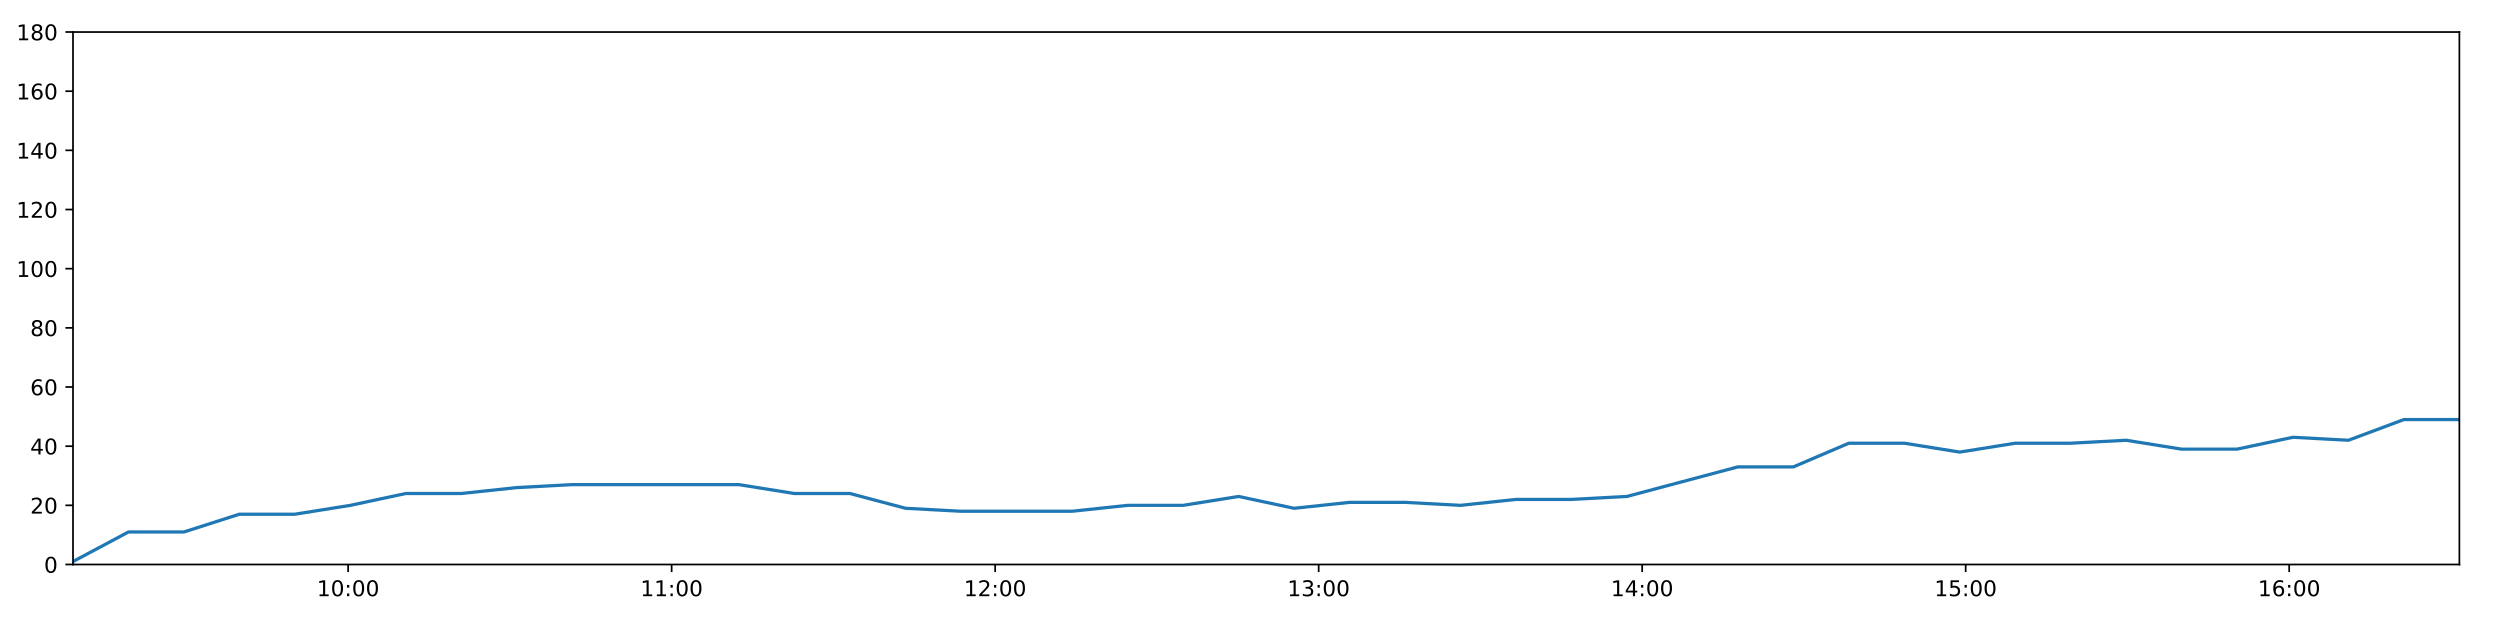
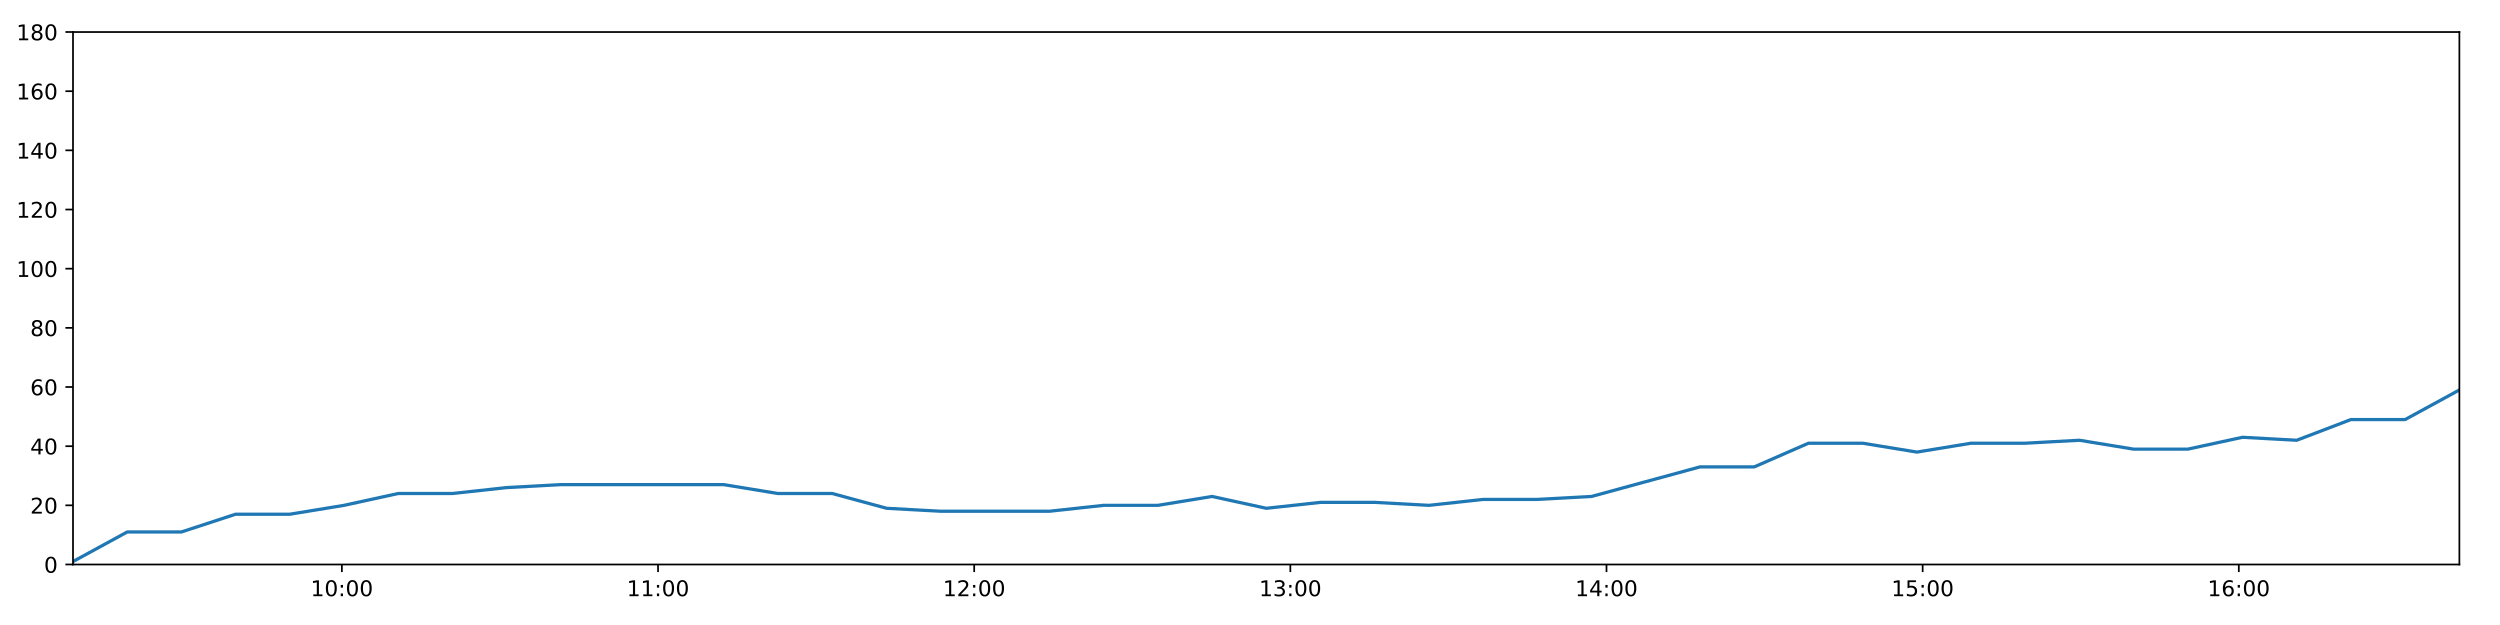
<svg xmlns="http://www.w3.org/2000/svg" xmlns:xlink="http://www.w3.org/1999/xlink" height="288pt" version="1.1" viewBox="0 0 1152 288" width="1152pt">
  <defs>
    <style type="text/css">
*{stroke-linecap:butt;stroke-linejoin:round;}
  </style>
  </defs>
  <g id="figure_1">
    <g id="patch_1">
      <path d="M 0 288  L 1152 288  L 1152 0  L 0 0  z " style="fill:#ffffff;" />
    </g>
    <g id="axes_1">
      <g id="patch_2">
        <path d="M 33.64 260.12  L 1133.28 260.12  L 1133.28 14.76  L 33.64 14.76  z " style="fill:#ffffff;" />
      </g>
      <g id="matplotlib.axis_1">
        <g id="xtick_1">
          <g id="line2d_1">
            <defs>
-               <path d="M 0 0  L 0 3.5  " id="m690040739e" style="stroke:#000000;stroke-width:0.8;" />
-             </defs>
-             <g>
-               <use style="stroke:#000000;stroke-width:0.8;" x="160.421" xlink:href="#m690040739e" y="260.12" />
+               <path d="M 0 0  L 0 3.5  " id="m9a62d227ea" style="stroke:#000000;stroke-width:0.8;" />
+             </defs>
+             <g>
+               <use style="stroke:#000000;stroke-width:0.8;" x="157.538" xlink:href="#m9a62d227ea" y="260.12" />
            </g>
          </g>
          <g id="text_1">
            <defs>
              <path d="M 12.406 8.297  L 28.516 8.297  L 28.516 63.922  L 10.984 60.406  L 10.984 69.391  L 28.422 72.906  L 38.281 72.906  L 38.281 8.297  L 54.391 8.297  L 54.391 0  L 12.406 0  z " id="DejaVuSans-49" />
              <path d="M 31.781 66.406  Q 24.172 66.406 20.328 58.906  Q 16.5 51.422 16.5 36.375  Q 16.5 21.391 20.328 13.891  Q 24.172 6.391 31.781 6.391  Q 39.453 6.391 43.281 13.891  Q 47.125 21.391 47.125 36.375  Q 47.125 51.422 43.281 58.906  Q 39.453 66.406 31.781 66.406  z M 31.781 74.219  Q 44.047 74.219 50.516 64.516  Q 56.984 54.828 56.984 36.375  Q 56.984 17.969 50.516 8.266  Q 44.047 -1.422 31.781 -1.422  Q 19.531 -1.422 13.062 8.266  Q 6.594 17.969 6.594 36.375  Q 6.594 54.828 13.062 64.516  Q 19.531 74.219 31.781 74.219  z " id="DejaVuSans-48" />
              <path d="M 11.719 12.406  L 22.016 12.406  L 22.016 0  L 11.719 0  z M 11.719 51.703  L 22.016 51.703  L 22.016 39.312  L 11.719 39.312  z " id="DejaVuSans-58" />
            </defs>
-             <g transform="translate(146.0112 274.7184)scale(0.1 -0.1)">
+             <g transform="translate(143.1291 274.7184)scale(0.1 -0.1)">
              <use xlink:href="#DejaVuSans-49" />
              <use x="63.623" xlink:href="#DejaVuSans-48" />
              <use x="127.246" xlink:href="#DejaVuSans-58" />
              <use x="160.938" xlink:href="#DejaVuSans-48" />
              <use x="224.561" xlink:href="#DejaVuSans-48" />
            </g>
          </g>
        </g>
        <g id="xtick_2">
          <g id="line2d_2">
            <g>
-               <use style="stroke:#000000;stroke-width:0.8;" x="309.493" xlink:href="#m690040739e" y="260.12" />
+               <use style="stroke:#000000;stroke-width:0.8;" x="303.222" xlink:href="#m9a62d227ea" y="260.12" />
            </g>
          </g>
          <g id="text_2">
-             <g transform="translate(295.0838 274.7184)scale(0.1 -0.1)">
+             <g transform="translate(288.813 274.7184)scale(0.1 -0.1)">
              <use xlink:href="#DejaVuSans-49" />
              <use x="63.623" xlink:href="#DejaVuSans-49" />
              <use x="127.246" xlink:href="#DejaVuSans-58" />
              <use x="160.938" xlink:href="#DejaVuSans-48" />
              <use x="224.561" xlink:href="#DejaVuSans-48" />
            </g>
          </g>
        </g>
        <g id="xtick_3">
          <g id="line2d_3">
            <g>
-               <use style="stroke:#000000;stroke-width:0.8;" x="458.566" xlink:href="#m690040739e" y="260.12" />
+               <use style="stroke:#000000;stroke-width:0.8;" x="448.906" xlink:href="#m9a62d227ea" y="260.12" />
            </g>
          </g>
          <g id="text_3">
            <defs>
              <path d="M 19.188 8.297  L 53.609 8.297  L 53.609 0  L 7.328 0  L 7.328 8.297  Q 12.938 14.109 22.625 23.891  Q 32.328 33.688 34.812 36.531  Q 39.547 41.844 41.422 45.531  Q 43.312 49.219 43.312 52.781  Q 43.312 58.594 39.234 62.25  Q 35.156 65.922 28.609 65.922  Q 23.969 65.922 18.812 64.312  Q 13.672 62.703 7.812 59.422  L 7.812 69.391  Q 13.766 71.781 18.938 73  Q 24.125 74.219 28.422 74.219  Q 39.75 74.219 46.484 68.547  Q 53.219 62.891 53.219 53.422  Q 53.219 48.922 51.531 44.891  Q 49.859 40.875 45.406 35.406  Q 44.188 33.984 37.641 27.219  Q 31.109 20.453 19.188 8.297  z " id="DejaVuSans-50" />
            </defs>
-             <g transform="translate(444.1565 274.7184)scale(0.1 -0.1)">
+             <g transform="translate(434.4969 274.7184)scale(0.1 -0.1)">
              <use xlink:href="#DejaVuSans-49" />
              <use x="63.623" xlink:href="#DejaVuSans-50" />
              <use x="127.246" xlink:href="#DejaVuSans-58" />
              <use x="160.938" xlink:href="#DejaVuSans-48" />
              <use x="224.561" xlink:href="#DejaVuSans-48" />
            </g>
          </g>
        </g>
        <g id="xtick_4">
          <g id="line2d_4">
            <g>
-               <use style="stroke:#000000;stroke-width:0.8;" x="607.639" xlink:href="#m690040739e" y="260.12" />
+               <use style="stroke:#000000;stroke-width:0.8;" x="594.59" xlink:href="#m9a62d227ea" y="260.12" />
            </g>
          </g>
          <g id="text_4">
            <defs>
              <path d="M 40.578 39.312  Q 47.656 37.797 51.625 33  Q 55.609 28.219 55.609 21.188  Q 55.609 10.406 48.188 4.484  Q 40.766 -1.422 27.094 -1.422  Q 22.516 -1.422 17.656 -0.516  Q 12.797 0.391 7.625 2.203  L 7.625 11.719  Q 11.719 9.328 16.594 8.109  Q 21.484 6.891 26.812 6.891  Q 36.078 6.891 40.938 10.547  Q 45.797 14.203 45.797 21.188  Q 45.797 27.641 41.281 31.266  Q 36.766 34.906 28.719 34.906  L 20.219 34.906  L 20.219 43.016  L 29.109 43.016  Q 36.375 43.016 40.234 45.922  Q 44.094 48.828 44.094 54.297  Q 44.094 59.906 40.109 62.906  Q 36.141 65.922 28.719 65.922  Q 24.656 65.922 20.016 65.031  Q 15.375 64.156 9.812 62.312  L 9.812 71.094  Q 15.438 72.656 20.344 73.438  Q 25.25 74.219 29.594 74.219  Q 40.828 74.219 47.359 69.109  Q 53.906 64.016 53.906 55.328  Q 53.906 49.266 50.438 45.094  Q 46.969 40.922 40.578 39.312  z " id="DejaVuSans-51" />
            </defs>
-             <g transform="translate(593.2292 274.7184)scale(0.1 -0.1)">
+             <g transform="translate(580.1808 274.7184)scale(0.1 -0.1)">
              <use xlink:href="#DejaVuSans-49" />
              <use x="63.623" xlink:href="#DejaVuSans-51" />
              <use x="127.246" xlink:href="#DejaVuSans-58" />
              <use x="160.938" xlink:href="#DejaVuSans-48" />
              <use x="224.561" xlink:href="#DejaVuSans-48" />
            </g>
          </g>
        </g>
        <g id="xtick_5">
          <g id="line2d_5">
            <g>
-               <use style="stroke:#000000;stroke-width:0.8;" x="756.711" xlink:href="#m690040739e" y="260.12" />
+               <use style="stroke:#000000;stroke-width:0.8;" x="740.274" xlink:href="#m9a62d227ea" y="260.12" />
            </g>
          </g>
          <g id="text_5">
            <defs>
              <path d="M 37.797 64.312  L 12.891 25.391  L 37.797 25.391  z M 35.203 72.906  L 47.609 72.906  L 47.609 25.391  L 58.016 25.391  L 58.016 17.188  L 47.609 17.188  L 47.609 0  L 37.797 0  L 37.797 17.188  L 4.891 17.188  L 4.891 26.703  z " id="DejaVuSans-52" />
            </defs>
-             <g transform="translate(742.3019 274.7184)scale(0.1 -0.1)">
+             <g transform="translate(725.8647 274.7184)scale(0.1 -0.1)">
              <use xlink:href="#DejaVuSans-49" />
              <use x="63.623" xlink:href="#DejaVuSans-52" />
              <use x="127.246" xlink:href="#DejaVuSans-58" />
              <use x="160.938" xlink:href="#DejaVuSans-48" />
              <use x="224.561" xlink:href="#DejaVuSans-48" />
            </g>
          </g>
        </g>
        <g id="xtick_6">
          <g id="line2d_6">
            <g>
-               <use style="stroke:#000000;stroke-width:0.8;" x="905.784" xlink:href="#m690040739e" y="260.12" />
+               <use style="stroke:#000000;stroke-width:0.8;" x="885.958" xlink:href="#m9a62d227ea" y="260.12" />
            </g>
          </g>
          <g id="text_6">
            <defs>
              <path d="M 10.797 72.906  L 49.516 72.906  L 49.516 64.594  L 19.828 64.594  L 19.828 46.734  Q 21.969 47.469 24.109 47.828  Q 26.266 48.188 28.422 48.188  Q 40.625 48.188 47.75 41.5  Q 54.891 34.812 54.891 23.391  Q 54.891 11.625 47.562 5.094  Q 40.234 -1.422 26.906 -1.422  Q 22.312 -1.422 17.547 -0.641  Q 12.797 0.141 7.719 1.703  L 7.719 11.625  Q 12.109 9.234 16.797 8.062  Q 21.484 6.891 26.703 6.891  Q 35.156 6.891 40.078 11.328  Q 45.016 15.766 45.016 23.391  Q 45.016 31 40.078 35.438  Q 35.156 39.891 26.703 39.891  Q 22.75 39.891 18.812 39.016  Q 14.891 38.141 10.797 36.281  z " id="DejaVuSans-53" />
            </defs>
-             <g transform="translate(891.3746 274.7184)scale(0.1 -0.1)">
+             <g transform="translate(871.5486 274.7184)scale(0.1 -0.1)">
              <use xlink:href="#DejaVuSans-49" />
              <use x="63.623" xlink:href="#DejaVuSans-53" />
              <use x="127.246" xlink:href="#DejaVuSans-58" />
              <use x="160.938" xlink:href="#DejaVuSans-48" />
              <use x="224.561" xlink:href="#DejaVuSans-48" />
            </g>
          </g>
        </g>
        <g id="xtick_7">
          <g id="line2d_7">
            <g>
-               <use style="stroke:#000000;stroke-width:0.8;" x="1054.857" xlink:href="#m690040739e" y="260.12" />
+               <use style="stroke:#000000;stroke-width:0.8;" x="1031.642" xlink:href="#m9a62d227ea" y="260.12" />
            </g>
          </g>
          <g id="text_7">
            <defs>
              <path d="M 33.016 40.375  Q 26.375 40.375 22.484 35.828  Q 18.609 31.297 18.609 23.391  Q 18.609 15.531 22.484 10.953  Q 26.375 6.391 33.016 6.391  Q 39.656 6.391 43.531 10.953  Q 47.406 15.531 47.406 23.391  Q 47.406 31.297 43.531 35.828  Q 39.656 40.375 33.016 40.375  z M 52.594 71.297  L 52.594 62.312  Q 48.875 64.062 45.094 64.984  Q 41.312 65.922 37.594 65.922  Q 27.828 65.922 22.672 59.328  Q 17.531 52.734 16.797 39.406  Q 19.672 43.656 24.016 45.922  Q 28.375 48.188 33.594 48.188  Q 44.578 48.188 50.953 41.516  Q 57.328 34.859 57.328 23.391  Q 57.328 12.156 50.688 5.359  Q 44.047 -1.422 33.016 -1.422  Q 20.359 -1.422 13.672 8.266  Q 6.984 17.969 6.984 36.375  Q 6.984 53.656 15.188 63.938  Q 23.391 74.219 37.203 74.219  Q 40.922 74.219 44.703 73.484  Q 48.484 72.75 52.594 71.297  z " id="DejaVuSans-54" />
            </defs>
-             <g transform="translate(1040.447 274.7184)scale(0.1 -0.1)">
+             <g transform="translate(1017.232 274.7184)scale(0.1 -0.1)">
              <use xlink:href="#DejaVuSans-49" />
              <use x="63.623" xlink:href="#DejaVuSans-54" />
              <use x="127.246" xlink:href="#DejaVuSans-58" />
              <use x="160.938" xlink:href="#DejaVuSans-48" />
              <use x="224.561" xlink:href="#DejaVuSans-48" />
            </g>
          </g>
        </g>
      </g>
      <g id="matplotlib.axis_2">
        <g id="ytick_1">
          <g id="line2d_8">
            <defs>
-               <path d="M 0 0  L -3.5 0  " id="m22b3809985" style="stroke:#000000;stroke-width:0.8;" />
-             </defs>
-             <g>
-               <use style="stroke:#000000;stroke-width:0.8;" x="33.64" xlink:href="#m22b3809985" y="260.12" />
+               <path d="M 0 0  L -3.5 0  " id="m1ec12a2269" style="stroke:#000000;stroke-width:0.8;" />
+             </defs>
+             <g>
+               <use style="stroke:#000000;stroke-width:0.8;" x="33.64" xlink:href="#m1ec12a2269" y="260.12" />
            </g>
          </g>
          <g id="text_8">
            <g transform="translate(20.2775 263.9192)scale(0.1 -0.1)">
              <use xlink:href="#DejaVuSans-48" />
            </g>
          </g>
        </g>
        <g id="ytick_2">
          <g id="line2d_9">
            <g>
-               <use style="stroke:#000000;stroke-width:0.8;" x="33.64" xlink:href="#m22b3809985" y="232.858" />
+               <use style="stroke:#000000;stroke-width:0.8;" x="33.64" xlink:href="#m1ec12a2269" y="232.858" />
            </g>
          </g>
          <g id="text_9">
            <g transform="translate(13.915 236.657)scale(0.1 -0.1)">
              <use xlink:href="#DejaVuSans-50" />
              <use x="63.623" xlink:href="#DejaVuSans-48" />
            </g>
          </g>
        </g>
        <g id="ytick_3">
          <g id="line2d_10">
            <g>
-               <use style="stroke:#000000;stroke-width:0.8;" x="33.64" xlink:href="#m22b3809985" y="205.596" />
+               <use style="stroke:#000000;stroke-width:0.8;" x="33.64" xlink:href="#m1ec12a2269" y="205.596" />
            </g>
          </g>
          <g id="text_10">
            <g transform="translate(13.915 209.3948)scale(0.1 -0.1)">
              <use xlink:href="#DejaVuSans-52" />
              <use x="63.623" xlink:href="#DejaVuSans-48" />
            </g>
          </g>
        </g>
        <g id="ytick_4">
          <g id="line2d_11">
            <g>
-               <use style="stroke:#000000;stroke-width:0.8;" x="33.64" xlink:href="#m22b3809985" y="178.333" />
+               <use style="stroke:#000000;stroke-width:0.8;" x="33.64" xlink:href="#m1ec12a2269" y="178.333" />
            </g>
          </g>
          <g id="text_11">
            <g transform="translate(13.915 182.1326)scale(0.1 -0.1)">
              <use xlink:href="#DejaVuSans-54" />
              <use x="63.623" xlink:href="#DejaVuSans-48" />
            </g>
          </g>
        </g>
        <g id="ytick_5">
          <g id="line2d_12">
            <g>
-               <use style="stroke:#000000;stroke-width:0.8;" x="33.64" xlink:href="#m22b3809985" y="151.071" />
+               <use style="stroke:#000000;stroke-width:0.8;" x="33.64" xlink:href="#m1ec12a2269" y="151.071" />
            </g>
          </g>
          <g id="text_12">
            <defs>
              <path d="M 31.781 34.625  Q 24.75 34.625 20.719 30.859  Q 16.703 27.094 16.703 20.516  Q 16.703 13.922 20.719 10.156  Q 24.75 6.391 31.781 6.391  Q 38.812 6.391 42.859 10.172  Q 46.922 13.969 46.922 20.516  Q 46.922 27.094 42.891 30.859  Q 38.875 34.625 31.781 34.625  z M 21.922 38.812  Q 15.578 40.375 12.031 44.719  Q 8.5 49.078 8.5 55.328  Q 8.5 64.062 14.719 69.141  Q 20.953 74.219 31.781 74.219  Q 42.672 74.219 48.875 69.141  Q 55.078 64.062 55.078 55.328  Q 55.078 49.078 51.531 44.719  Q 48 40.375 41.703 38.812  Q 48.828 37.156 52.797 32.312  Q 56.781 27.484 56.781 20.516  Q 56.781 9.906 50.312 4.234  Q 43.844 -1.422 31.781 -1.422  Q 19.734 -1.422 13.25 4.234  Q 6.781 9.906 6.781 20.516  Q 6.781 27.484 10.781 32.312  Q 14.797 37.156 21.922 38.812  z M 18.312 54.391  Q 18.312 48.734 21.844 45.562  Q 25.391 42.391 31.781 42.391  Q 38.141 42.391 41.719 45.562  Q 45.312 48.734 45.312 54.391  Q 45.312 60.062 41.719 63.234  Q 38.141 66.406 31.781 66.406  Q 25.391 66.406 21.844 63.234  Q 18.312 60.062 18.312 54.391  z " id="DejaVuSans-56" />
            </defs>
            <g transform="translate(13.915 154.8703)scale(0.1 -0.1)">
              <use xlink:href="#DejaVuSans-56" />
              <use x="63.623" xlink:href="#DejaVuSans-48" />
            </g>
          </g>
        </g>
        <g id="ytick_6">
          <g id="line2d_13">
            <g>
-               <use style="stroke:#000000;stroke-width:0.8;" x="33.64" xlink:href="#m22b3809985" y="123.809" />
+               <use style="stroke:#000000;stroke-width:0.8;" x="33.64" xlink:href="#m1ec12a2269" y="123.809" />
            </g>
          </g>
          <g id="text_13">
            <g transform="translate(7.5525 127.6081)scale(0.1 -0.1)">
              <use xlink:href="#DejaVuSans-49" />
              <use x="63.623" xlink:href="#DejaVuSans-48" />
              <use x="127.246" xlink:href="#DejaVuSans-48" />
            </g>
          </g>
        </g>
        <g id="ytick_7">
          <g id="line2d_14">
            <g>
-               <use style="stroke:#000000;stroke-width:0.8;" x="33.64" xlink:href="#m22b3809985" y="96.547" />
+               <use style="stroke:#000000;stroke-width:0.8;" x="33.64" xlink:href="#m1ec12a2269" y="96.547" />
            </g>
          </g>
          <g id="text_14">
            <g transform="translate(7.5525 100.3459)scale(0.1 -0.1)">
              <use xlink:href="#DejaVuSans-49" />
              <use x="63.623" xlink:href="#DejaVuSans-50" />
              <use x="127.246" xlink:href="#DejaVuSans-48" />
            </g>
          </g>
        </g>
        <g id="ytick_8">
          <g id="line2d_15">
            <g>
-               <use style="stroke:#000000;stroke-width:0.8;" x="33.64" xlink:href="#m22b3809985" y="69.284" />
+               <use style="stroke:#000000;stroke-width:0.8;" x="33.64" xlink:href="#m1ec12a2269" y="69.284" />
            </g>
          </g>
          <g id="text_15">
            <g transform="translate(7.5525 73.08366)scale(0.1 -0.1)">
              <use xlink:href="#DejaVuSans-49" />
              <use x="63.623" xlink:href="#DejaVuSans-52" />
              <use x="127.246" xlink:href="#DejaVuSans-48" />
            </g>
          </g>
        </g>
        <g id="ytick_9">
          <g id="line2d_16">
            <g>
-               <use style="stroke:#000000;stroke-width:0.8;" x="33.64" xlink:href="#m22b3809985" y="42.022" />
+               <use style="stroke:#000000;stroke-width:0.8;" x="33.64" xlink:href="#m1ec12a2269" y="42.022" />
            </g>
          </g>
          <g id="text_16">
            <g transform="translate(7.5525 45.82144)scale(0.1 -0.1)">
              <use xlink:href="#DejaVuSans-49" />
              <use x="63.623" xlink:href="#DejaVuSans-54" />
              <use x="127.246" xlink:href="#DejaVuSans-48" />
            </g>
          </g>
        </g>
        <g id="ytick_10">
          <g id="line2d_17">
            <g>
-               <use style="stroke:#000000;stroke-width:0.8;" x="33.64" xlink:href="#m22b3809985" y="14.76" />
+               <use style="stroke:#000000;stroke-width:0.8;" x="33.64" xlink:href="#m1ec12a2269" y="14.76" />
            </g>
          </g>
          <g id="text_17">
            <g transform="translate(7.5525 18.55922)scale(0.1 -0.1)">
              <use xlink:href="#DejaVuSans-49" />
              <use x="63.623" xlink:href="#DejaVuSans-56" />
              <use x="127.246" xlink:href="#DejaVuSans-48" />
            </g>
          </g>
        </g>
      </g>
      <g id="line2d_18">
-         <path clip-path="url(#p490ad4b5fe)" d="M 33.64 258.757  L 59.207 245.126  L 84.758 245.126  L 110.295 236.947  L 135.907 236.947  L 161.463 232.858  L 187.015 227.405  L 212.566 227.405  L 238.143 224.679  L 263.73 223.316  L 289.28 223.316  L 314.829 223.316  L 340.483 223.316  L 366.033 227.405  L 391.643 227.405  L 417.304 234.221  L 442.855 235.584  L 468.499 235.584  L 494.044 235.584  L 519.645 232.858  L 545.227 232.858  L 570.772 228.768  L 596.323 234.221  L 621.861 231.495  L 647.488 231.495  L 673.034 232.858  L 698.578 230.132  L 724.132 230.132  L 749.681 228.768  L 775.227 221.953  L 800.823 215.137  L 826.385 215.137  L 851.946 204.232  L 877.495 204.232  L 903.061 208.322  L 928.607 204.232  L 954.149 204.232  L 979.691 202.869  L 1005.234 206.959  L 1030.828 206.959  L 1056.584 201.506  L 1082.169 202.869  L 1107.719 193.328  L 1133.28 193.328  " style="fill:none;stroke:#1f77b4;stroke-linecap:square;stroke-width:1.5;" />
+         <path clip-path="url(#p57fe2680d6)" d="M 33.64 258.757  L 58.626 245.126  L 83.596 245.126  L 108.552 236.947  L 133.583 236.947  L 158.558 232.858  L 183.529 227.405  L 208.499 227.405  L 233.494 224.679  L 258.5 223.316  L 283.469 223.316  L 308.437 223.316  L 333.507 223.316  L 358.477 227.405  L 383.505 227.405  L 408.583 234.221  L 433.553 235.584  L 458.613 235.584  L 483.578 235.584  L 508.597 232.858  L 533.597 232.858  L 558.562 228.768  L 583.532 234.221  L 608.489 231.495  L 633.534 231.495  L 658.499 232.858  L 683.463 230.132  L 708.435 230.132  L 733.403 228.768  L 758.369 221.953  L 783.383 215.137  L 808.364 215.137  L 833.344 204.232  L 858.312 204.232  L 883.297 208.322  L 908.262 204.232  L 933.223 204.232  L 958.185 202.869  L 983.147 206.959  L 1008.159 206.959  L 1033.33 201.506  L 1058.333 202.869  L 1083.303 193.328  L 1108.282 193.328  L 1133.28 179.696  " style="fill:none;stroke:#1f77b4;stroke-linecap:square;stroke-width:1.5;" />
      </g>
      <g id="patch_3">
        <path d="M 33.64 260.12  L 33.64 14.76  " style="fill:none;stroke:#000000;stroke-linecap:square;stroke-linejoin:miter;stroke-width:0.8;" />
      </g>
      <g id="patch_4">
        <path d="M 1133.28 260.12  L 1133.28 14.76  " style="fill:none;stroke:#000000;stroke-linecap:square;stroke-linejoin:miter;stroke-width:0.8;" />
      </g>
      <g id="patch_5">
        <path d="M 33.64 260.12  L 1133.28 260.12  " style="fill:none;stroke:#000000;stroke-linecap:square;stroke-linejoin:miter;stroke-width:0.8;" />
      </g>
      <g id="patch_6">
        <path d="M 33.64 14.76  L 1133.28 14.76  " style="fill:none;stroke:#000000;stroke-linecap:square;stroke-linejoin:miter;stroke-width:0.8;" />
      </g>
    </g>
  </g>
  <defs>
-     <clipPath id="p490ad4b5fe">
+     <clipPath id="p57fe2680d6">
      <rect height="245.36" width="1099.64" x="33.64" y="14.76" />
    </clipPath>
  </defs>
</svg>
